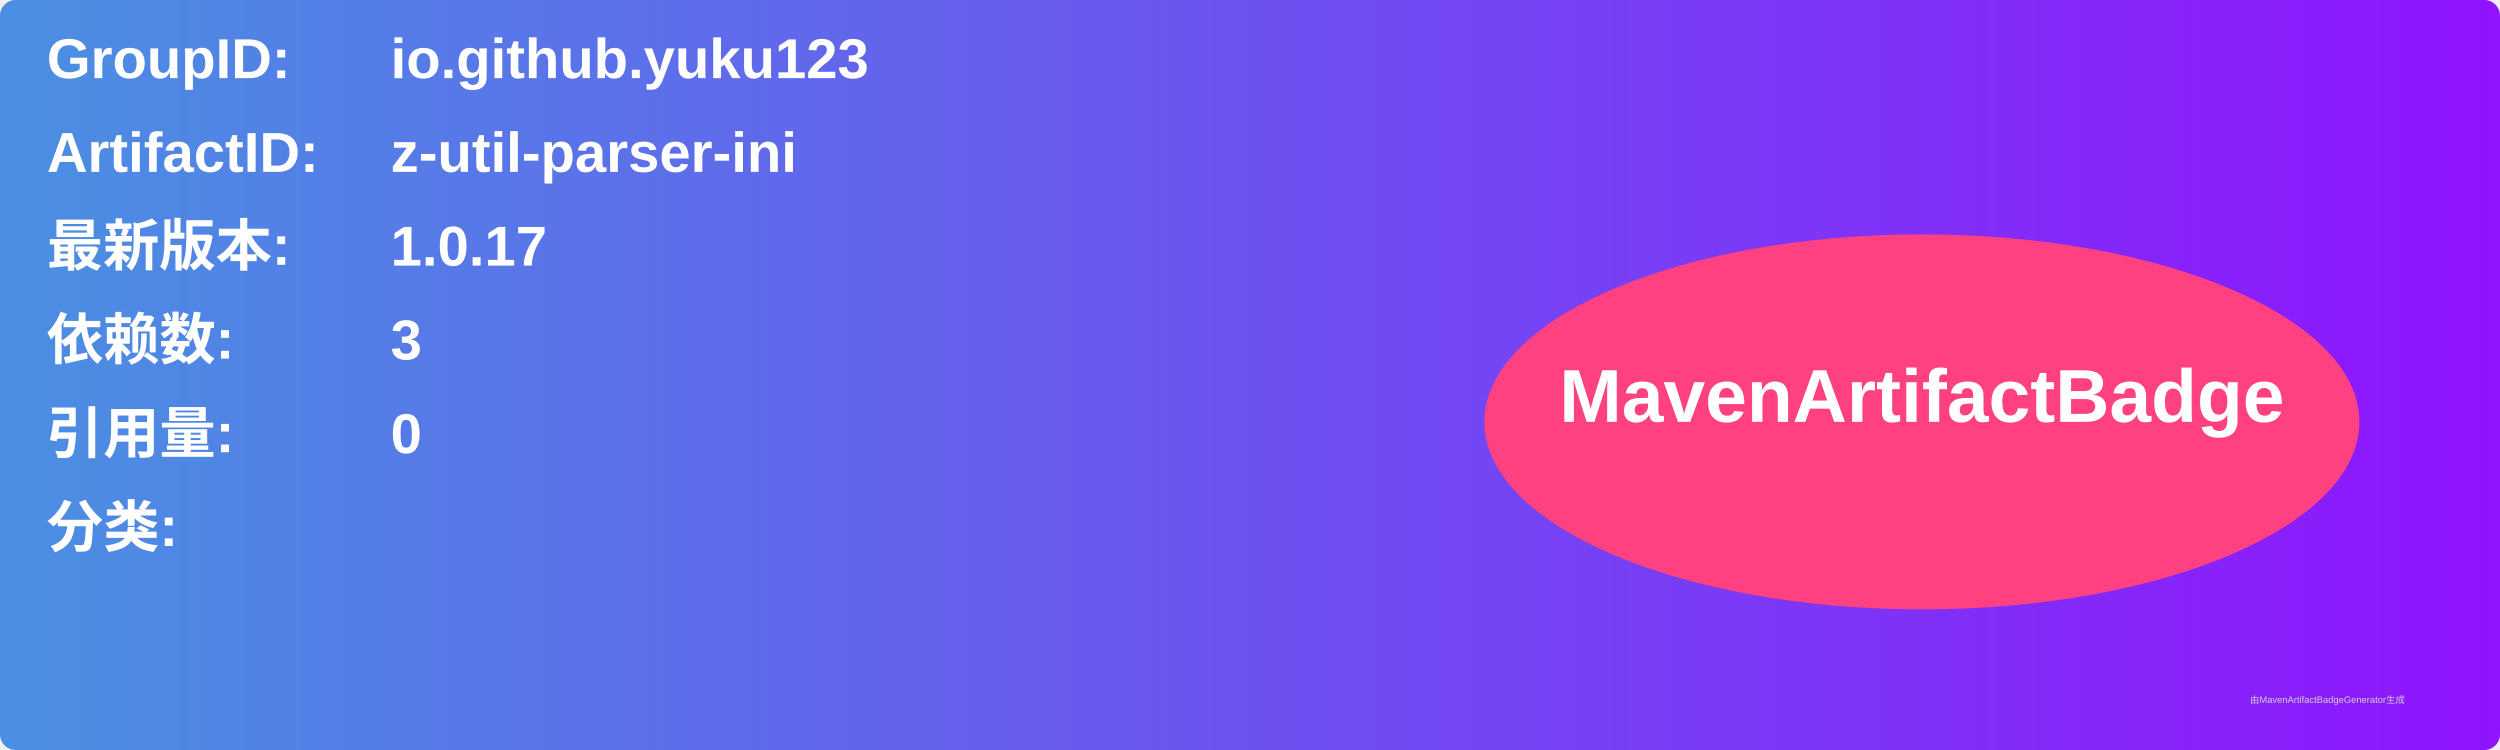
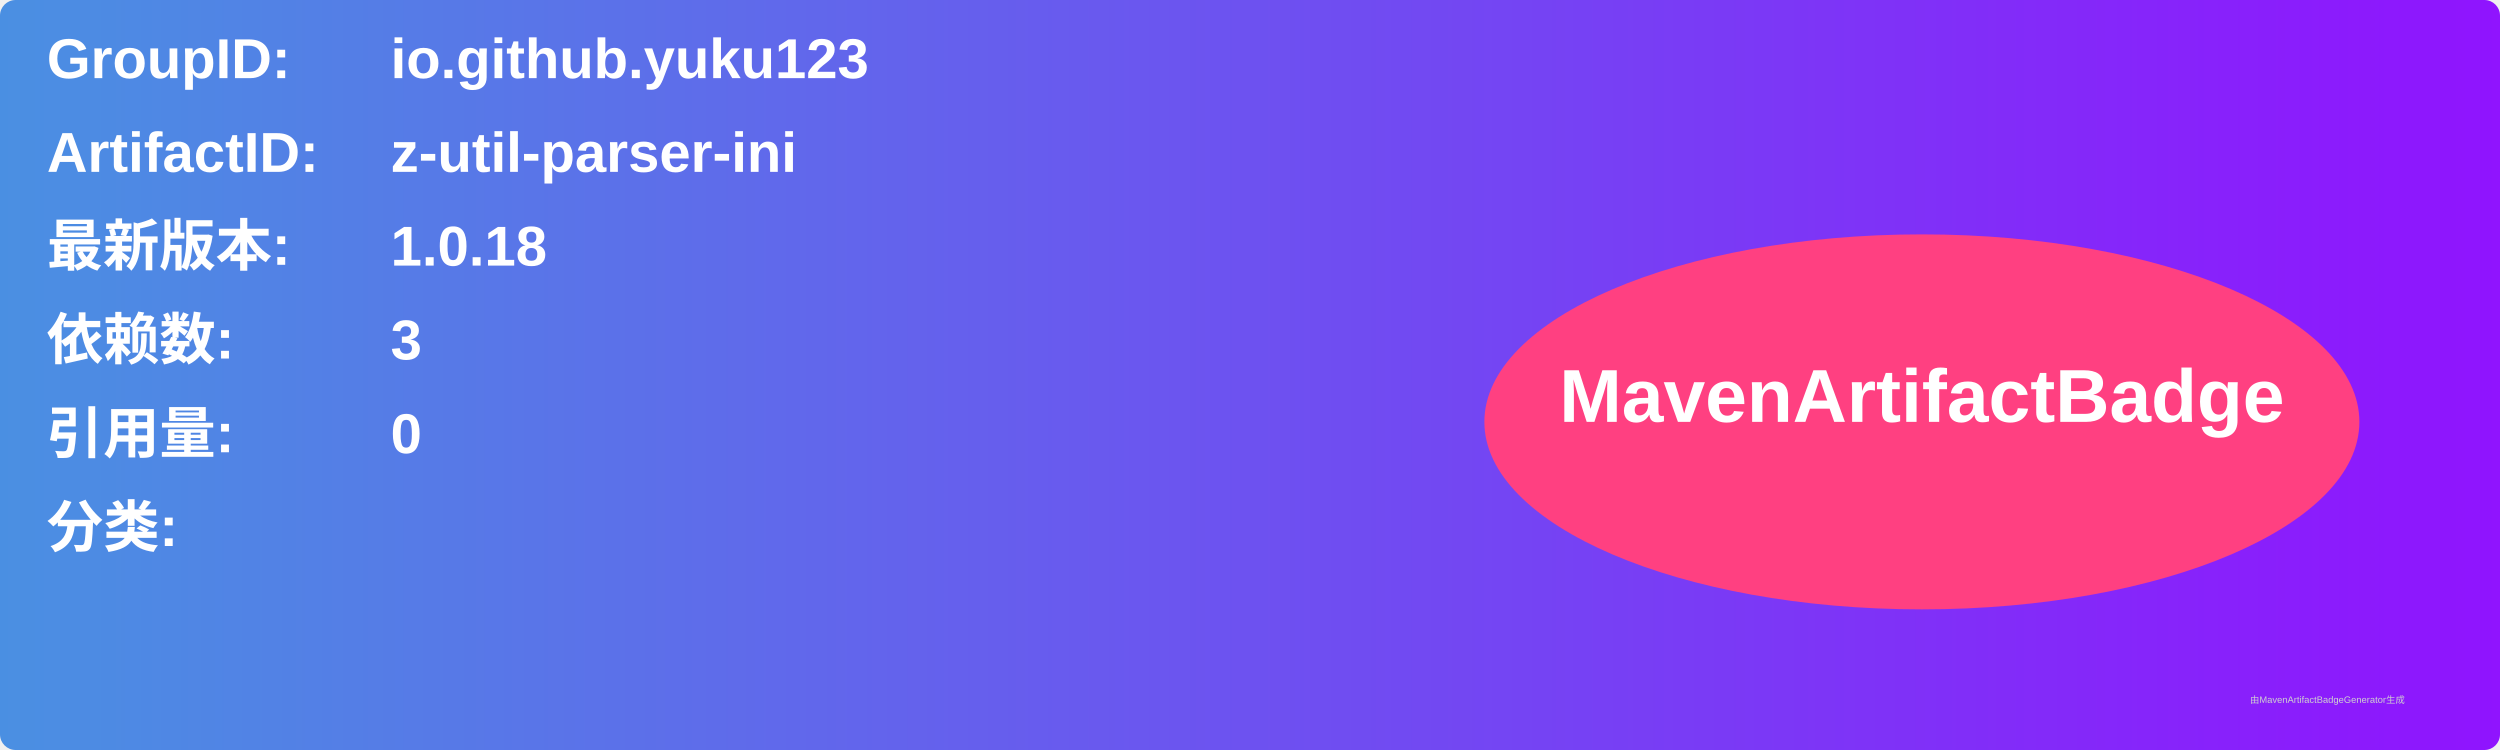
<svg xmlns="http://www.w3.org/2000/svg" width="800" height="240" viewBox="0 0 800 240">
  <linearGradient id="grad" x1="0%" y1="0%" x2="100%" y2="0%">
    <stop offset="0%" stop-color="#4a90e2" />
    <stop offset="100%" stop-color="#9013fe" />
  </linearGradient>
  <rect width="100%" height="100%" rx="5" ry="5" fill="url(#grad)" />
  <g transform="translate(15, 15)">
    <text x="0" y="10" font-family="Arial" font-size="18" fill="white" font-weight="bold" width="260">GroupID:</text>
    <text x="110" y="10" font-family="Arial" font-size="18" fill="white" font-weight="bold" width="460">io.github.yuku123</text>
    <text x="0" y="40" font-family="Arial" font-size="18" fill="white" font-weight="bold" width="260">ArtifactID:</text>
    <text x="110" y="40" font-family="Arial" font-size="18" fill="white" font-weight="bold" width="460">z-util-parser-ini</text>
    <text x="0" y="70" font-family="Arial" font-size="18" fill="white" font-weight="bold">最新版本:</text>
    <text x="110" y="70" font-family="Arial" font-size="18" fill="white" font-weight="bold">
-       <tspan font-weight="bold">1.0.17</tspan>
+       <tspan font-weight="bold">1.0.18</tspan>
    </text>
    <text x="0" y="100" font-family="Arial" font-size="18" fill="white" font-weight="bold">依赖数: </text>
    <text x="110" y="100" font-family="Arial" font-size="18" fill="white">
      <tspan font-weight="bold">3</tspan>
    </text>
    <text x="0" y="130" font-family="Arial" font-size="18" fill="white" font-weight="bold">引用量: </text>
    <text x="110" y="130" font-family="Arial" font-size="18" fill="white">
      <tspan font-weight="bold">0</tspan>
    </text>
    <text x="0" y="160" font-family="Arial" font-size="18" fill="white" font-weight="bold">分类:</text>
    <text x="10" y="190" font-family="Arial" font-size="10" fill="white">
      <tspan font-weight="bold" />
    </text>
    <ellipse cx="600" cy="120" rx="140" ry="60" fill="#ff4081" />
    <text x="600" y="120" text-anchor="middle" font-family="Arial" font-size="24" fill="white" font-weight="bold">MavenArtifactBadge</text>
  </g>
  <text x="720" y="225" font-family="Arial" font-size="3" fill="#d0d0d0">由MavenArtifactBadgeGenerator生成</text>
</svg>
